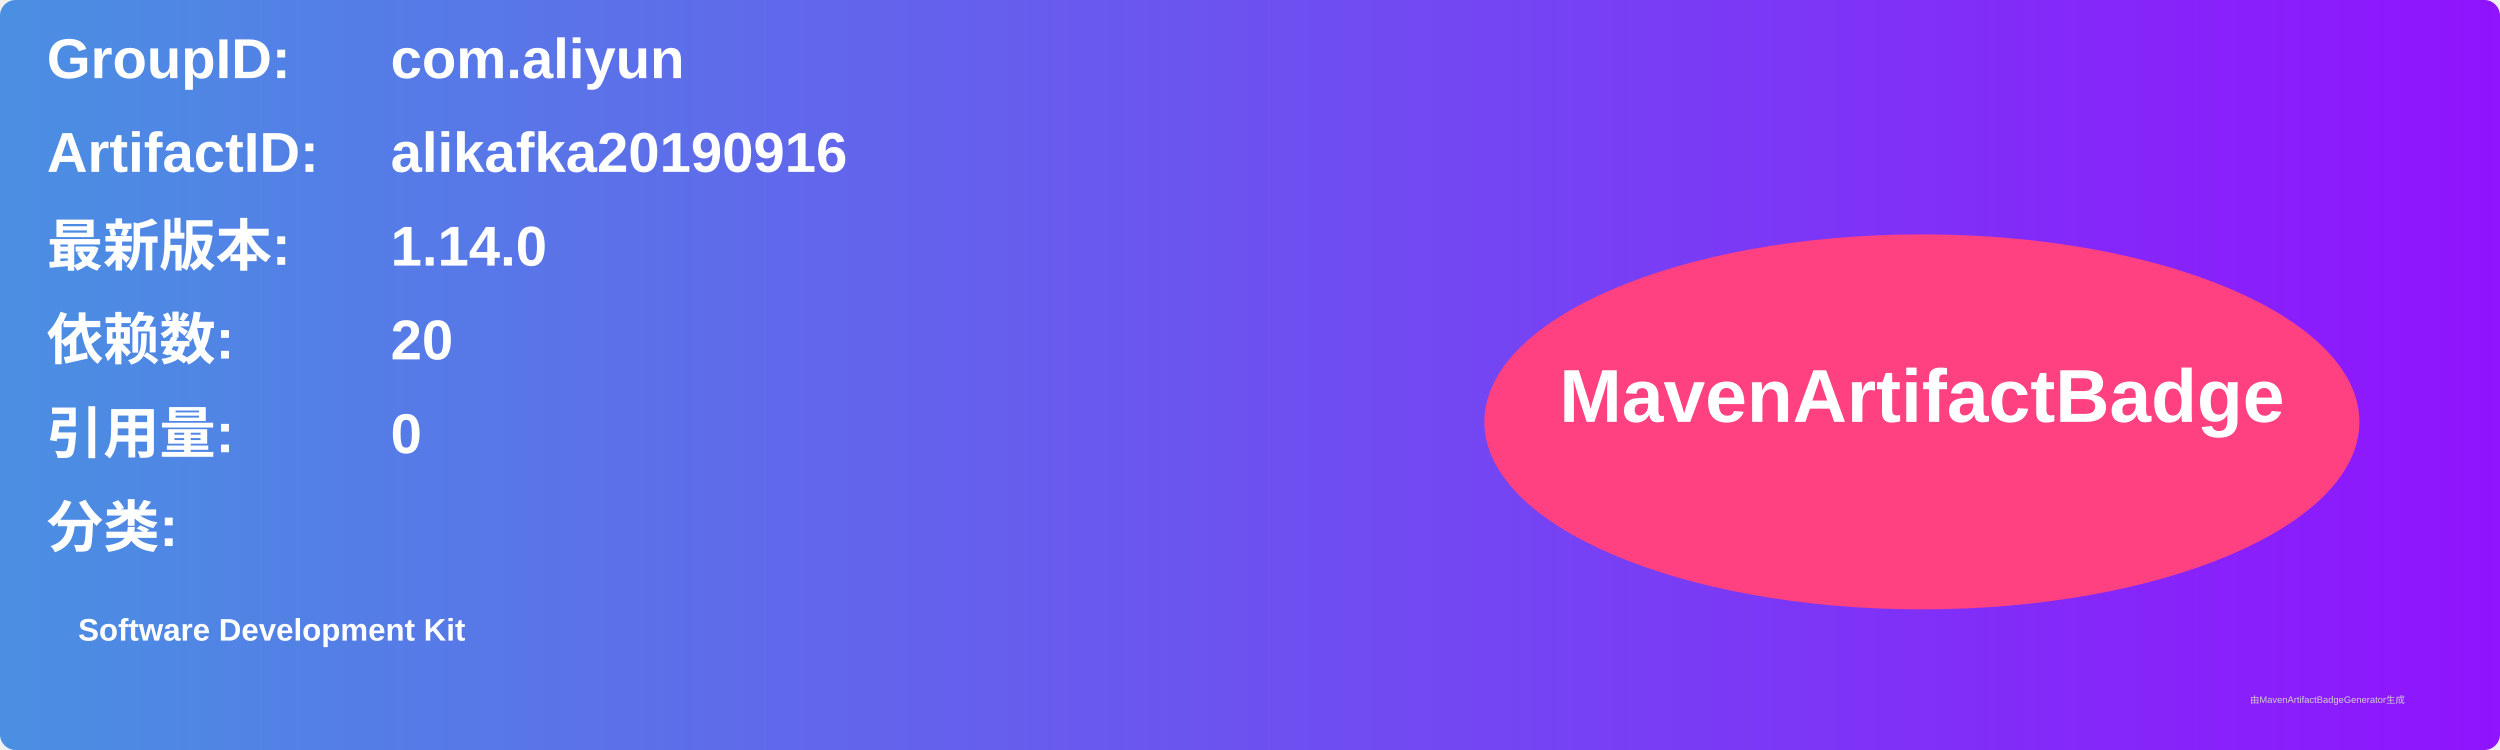
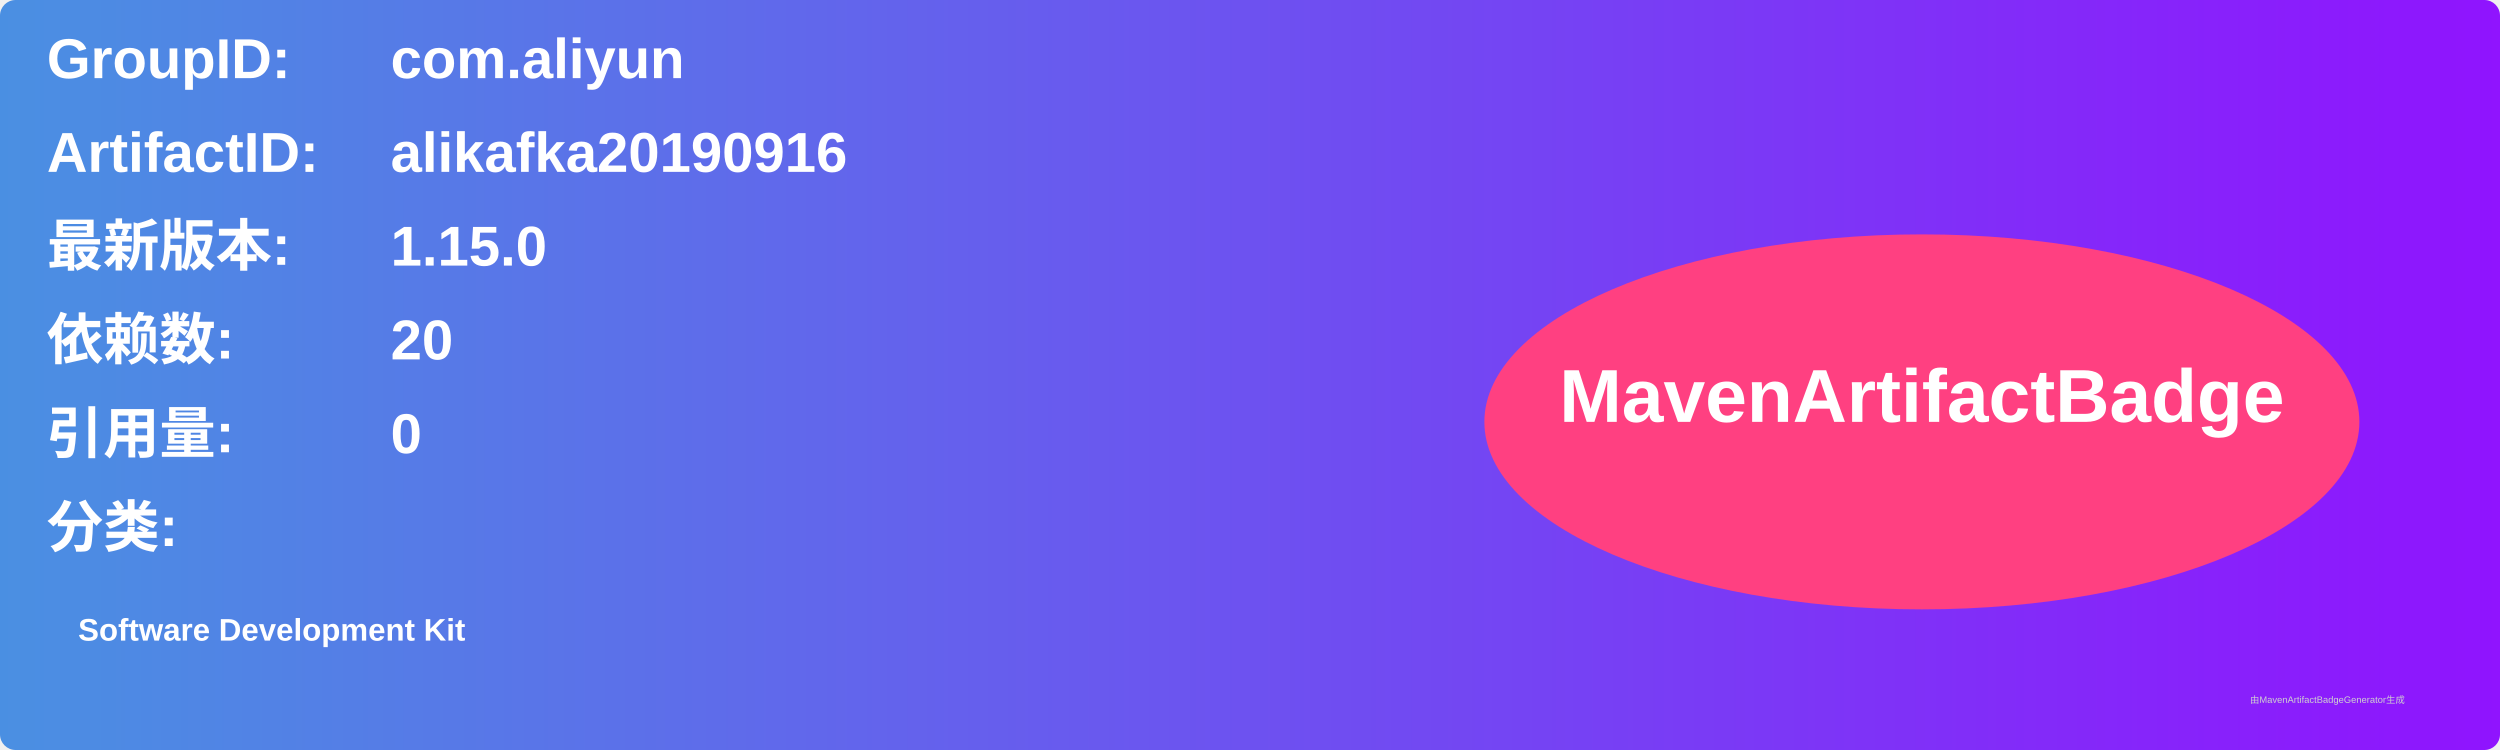
<svg xmlns="http://www.w3.org/2000/svg" width="800" height="240" viewBox="0 0 800 240">
  <linearGradient id="grad" x1="0%" y1="0%" x2="100%" y2="0%">
    <stop offset="0%" stop-color="#4a90e2" />
    <stop offset="100%" stop-color="#9013fe" />
  </linearGradient>
  <rect width="100%" height="100%" rx="5" ry="5" fill="url(#grad)" />
  <g transform="translate(15, 15)">
    <text x="0" y="10" font-family="Arial" font-size="18" fill="white" font-weight="bold" width="260">GroupID:</text>
    <text x="110" y="10" font-family="Arial" font-size="18" fill="white" font-weight="bold" width="460">com.aliyun</text>
    <text x="0" y="40" font-family="Arial" font-size="18" fill="white" font-weight="bold" width="260">ArtifactID:</text>
    <text x="110" y="40" font-family="Arial" font-size="18" fill="white" font-weight="bold" width="460">alikafka20190916</text>
    <text x="0" y="70" font-family="Arial" font-size="18" fill="white" font-weight="bold">最新版本:</text>
    <text x="110" y="70" font-family="Arial" font-size="18" fill="white" font-weight="bold">
-       <tspan font-weight="bold">1.14.0</tspan>
+       <tspan font-weight="bold">1.15.0</tspan>
    </text>
    <text x="0" y="100" font-family="Arial" font-size="18" fill="white" font-weight="bold">依赖数: </text>
    <text x="110" y="100" font-family="Arial" font-size="18" fill="white">
      <tspan font-weight="bold">20</tspan>
    </text>
    <text x="0" y="130" font-family="Arial" font-size="18" fill="white" font-weight="bold">引用量: </text>
    <text x="110" y="130" font-family="Arial" font-size="18" fill="white">
      <tspan font-weight="bold">0</tspan>
    </text>
    <text x="0" y="160" font-family="Arial" font-size="18" fill="white" font-weight="bold">分类:</text>
    <text x="10" y="190" font-family="Arial" font-size="10" fill="white">
      <tspan font-weight="bold">Software Development Kit</tspan>
    </text>
    <ellipse cx="600" cy="120" rx="140" ry="60" fill="#ff4081" />
    <text x="600" y="120" text-anchor="middle" font-family="Arial" font-size="24" fill="white" font-weight="bold">MavenArtifactBadge</text>
  </g>
  <text x="720" y="225" font-family="Arial" font-size="3" fill="#d0d0d0">由MavenArtifactBadgeGenerator生成</text>
</svg>
